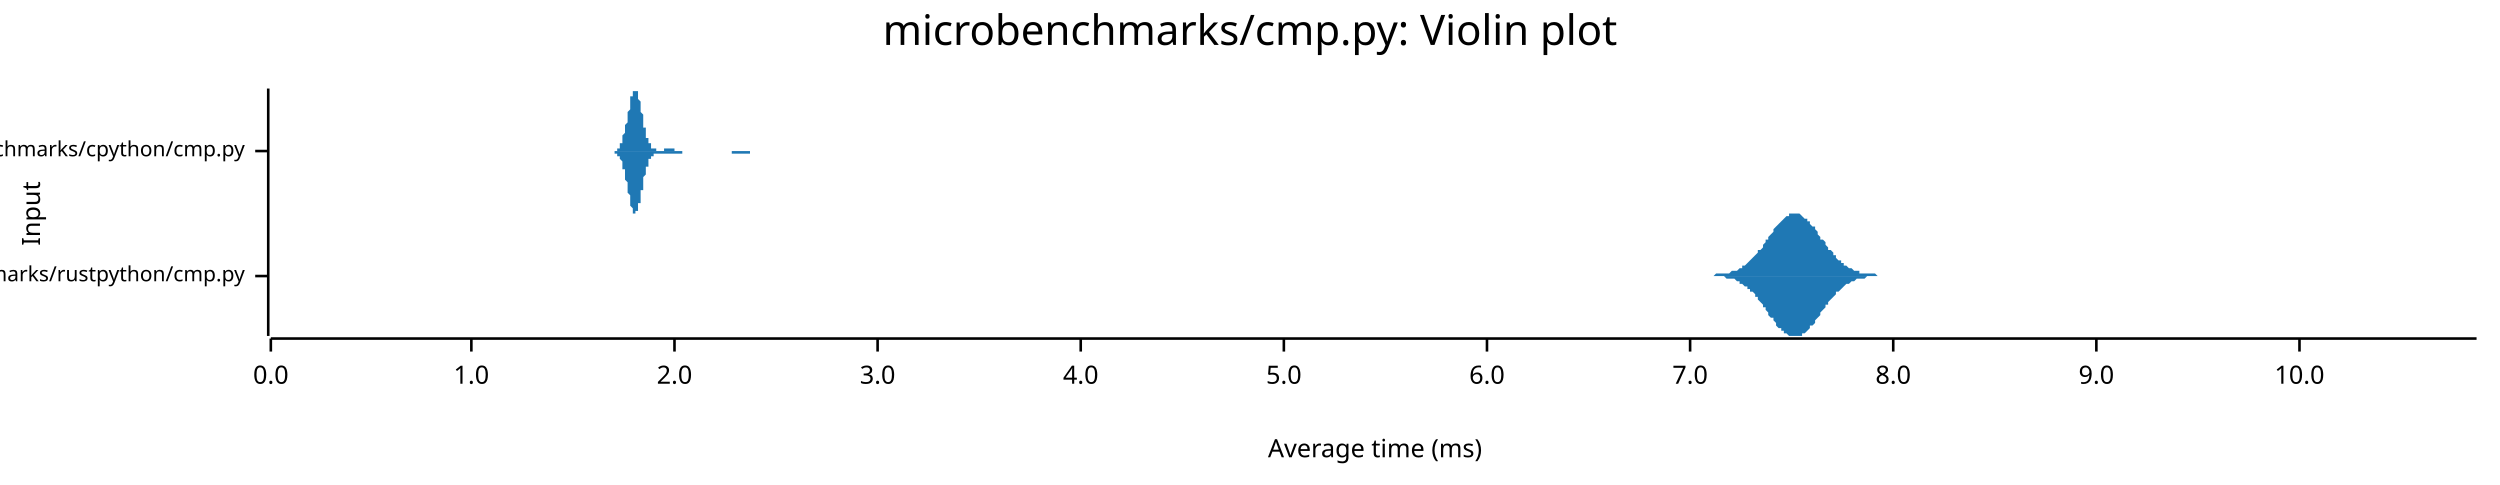
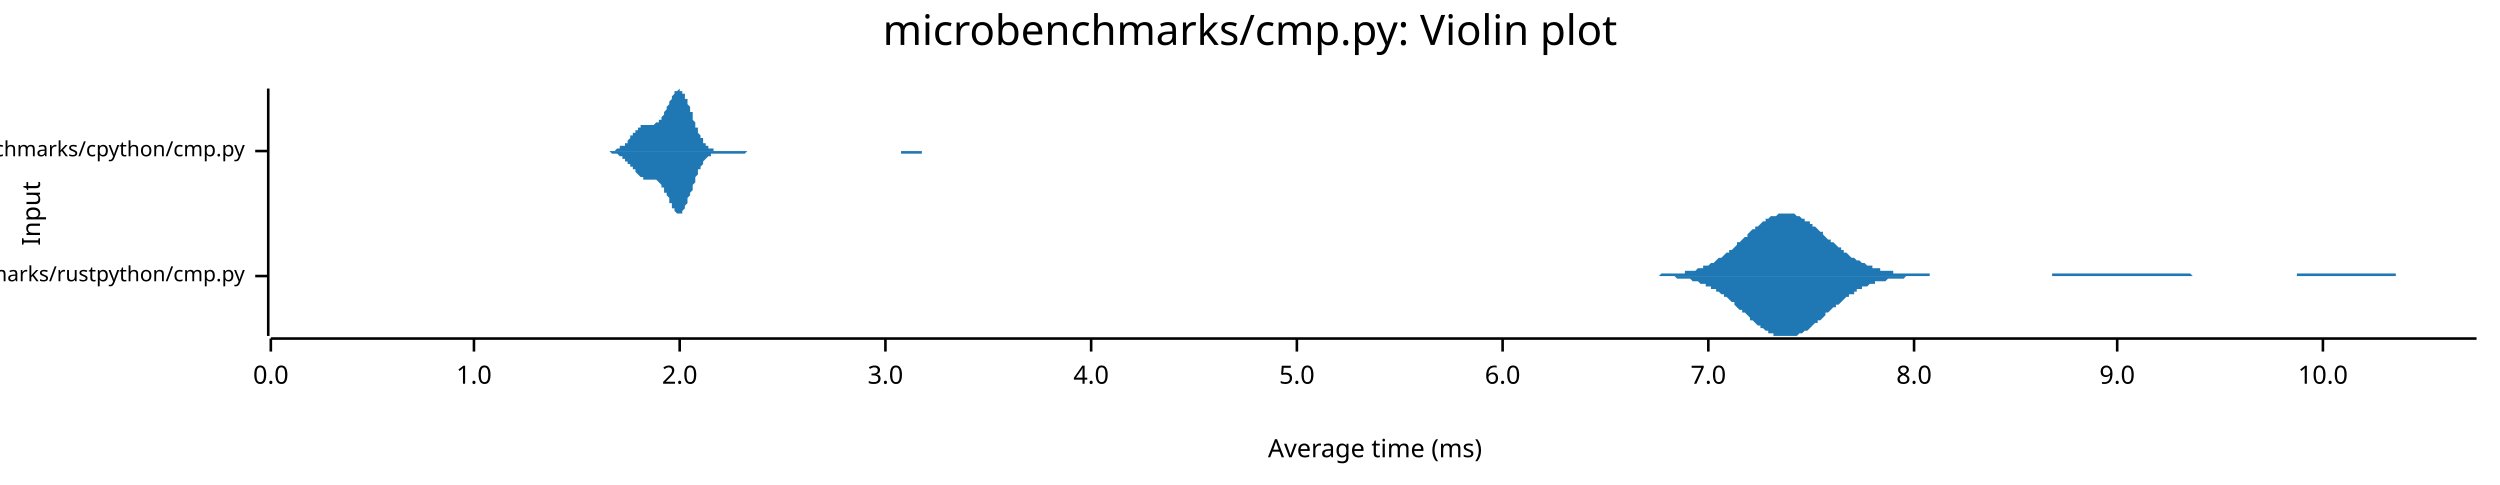
<svg xmlns="http://www.w3.org/2000/svg" width="960" height="186" viewBox="0 0 960 186">
  <text x="480" y="5" dy="0.76em" text-anchor="middle" font-family="sans-serif" font-size="16.129" opacity="1" fill="#000000">
microbenchmarks/cmp.py: Violin plot
</text>
  <text x="8" y="82" dy="0.76em" text-anchor="middle" font-family="sans-serif" font-size="9.677" opacity="1" fill="#000000" transform="rotate(270, 8, 82)">
Input
</text>
  <text x="528" y="178" dy="-0.5ex" text-anchor="middle" font-family="sans-serif" font-size="9.677" opacity="1" fill="#000000">
Average time (ms)
</text>
  <polyline fill="none" opacity="1" stroke="#000000" stroke-width="1" points="103,34 103,129 " />
  <text x="94" y="106" dy="0.5ex" text-anchor="end" font-family="sans-serif" font-size="8.065" opacity="1" fill="#000000">
microbenchmarks/rustpython/cmp.py
</text>
  <polyline fill="none" opacity="1" stroke="#000000" stroke-width="1" points="98,106 103,106 " />
  <text x="94" y="58" dy="0.5ex" text-anchor="end" font-family="sans-serif" font-size="8.065" opacity="1" fill="#000000">
microbenchmarks/cpython/cmp.py
</text>
  <polyline fill="none" opacity="1" stroke="#000000" stroke-width="1" points="98,58 103,58 " />
  <polyline fill="none" opacity="1" stroke="#000000" stroke-width="1" points="104,130 951,130 " />
  <text x="104" y="140" dy="0.76em" text-anchor="middle" font-family="sans-serif" font-size="9.677" opacity="1" fill="#000000">
0.0
</text>
  <polyline fill="none" opacity="1" stroke="#000000" stroke-width="1" points="104,130 104,135 " />
-   <text x="181" y="140" dy="0.76em" text-anchor="middle" font-family="sans-serif" font-size="9.677" opacity="1" fill="#000000">
+   <text x="182" y="140" dy="0.76em" text-anchor="middle" font-family="sans-serif" font-size="9.677" opacity="1" fill="#000000">
1.0
</text>
-   <polyline fill="none" opacity="1" stroke="#000000" stroke-width="1" points="181,130 181,135 " />
-   <text x="259" y="140" dy="0.76em" text-anchor="middle" font-family="sans-serif" font-size="9.677" opacity="1" fill="#000000">
+   <polyline fill="none" opacity="1" stroke="#000000" stroke-width="1" points="182,130 182,135 " />
+   <text x="261" y="140" dy="0.76em" text-anchor="middle" font-family="sans-serif" font-size="9.677" opacity="1" fill="#000000">
2.0
</text>
-   <polyline fill="none" opacity="1" stroke="#000000" stroke-width="1" points="259,130 259,135 " />
-   <text x="337" y="140" dy="0.76em" text-anchor="middle" font-family="sans-serif" font-size="9.677" opacity="1" fill="#000000">
+   <polyline fill="none" opacity="1" stroke="#000000" stroke-width="1" points="261,130 261,135 " />
+   <text x="340" y="140" dy="0.76em" text-anchor="middle" font-family="sans-serif" font-size="9.677" opacity="1" fill="#000000">
3.0
</text>
-   <polyline fill="none" opacity="1" stroke="#000000" stroke-width="1" points="337,130 337,135 " />
-   <text x="415" y="140" dy="0.76em" text-anchor="middle" font-family="sans-serif" font-size="9.677" opacity="1" fill="#000000">
+   <polyline fill="none" opacity="1" stroke="#000000" stroke-width="1" points="340,130 340,135 " />
+   <text x="419" y="140" dy="0.76em" text-anchor="middle" font-family="sans-serif" font-size="9.677" opacity="1" fill="#000000">
4.0
</text>
-   <polyline fill="none" opacity="1" stroke="#000000" stroke-width="1" points="415,130 415,135 " />
-   <text x="493" y="140" dy="0.76em" text-anchor="middle" font-family="sans-serif" font-size="9.677" opacity="1" fill="#000000">
+   <polyline fill="none" opacity="1" stroke="#000000" stroke-width="1" points="419,130 419,135 " />
+   <text x="498" y="140" dy="0.76em" text-anchor="middle" font-family="sans-serif" font-size="9.677" opacity="1" fill="#000000">
5.0
</text>
-   <polyline fill="none" opacity="1" stroke="#000000" stroke-width="1" points="493,130 493,135 " />
-   <text x="571" y="140" dy="0.76em" text-anchor="middle" font-family="sans-serif" font-size="9.677" opacity="1" fill="#000000">
+   <polyline fill="none" opacity="1" stroke="#000000" stroke-width="1" points="498,130 498,135 " />
+   <text x="577" y="140" dy="0.76em" text-anchor="middle" font-family="sans-serif" font-size="9.677" opacity="1" fill="#000000">
6.0
</text>
-   <polyline fill="none" opacity="1" stroke="#000000" stroke-width="1" points="571,130 571,135 " />
-   <text x="649" y="140" dy="0.76em" text-anchor="middle" font-family="sans-serif" font-size="9.677" opacity="1" fill="#000000">
+   <polyline fill="none" opacity="1" stroke="#000000" stroke-width="1" points="577,130 577,135 " />
+   <text x="656" y="140" dy="0.76em" text-anchor="middle" font-family="sans-serif" font-size="9.677" opacity="1" fill="#000000">
7.0
</text>
-   <polyline fill="none" opacity="1" stroke="#000000" stroke-width="1" points="649,130 649,135 " />
-   <text x="727" y="140" dy="0.76em" text-anchor="middle" font-family="sans-serif" font-size="9.677" opacity="1" fill="#000000">
+   <polyline fill="none" opacity="1" stroke="#000000" stroke-width="1" points="656,130 656,135 " />
+   <text x="735" y="140" dy="0.76em" text-anchor="middle" font-family="sans-serif" font-size="9.677" opacity="1" fill="#000000">
8.0
</text>
-   <polyline fill="none" opacity="1" stroke="#000000" stroke-width="1" points="727,130 727,135 " />
-   <text x="805" y="140" dy="0.76em" text-anchor="middle" font-family="sans-serif" font-size="9.677" opacity="1" fill="#000000">
+   <polyline fill="none" opacity="1" stroke="#000000" stroke-width="1" points="735,130 735,135 " />
+   <text x="813" y="140" dy="0.76em" text-anchor="middle" font-family="sans-serif" font-size="9.677" opacity="1" fill="#000000">
9.0
</text>
-   <polyline fill="none" opacity="1" stroke="#000000" stroke-width="1" points="805,130 805,135 " />
-   <text x="883" y="140" dy="0.76em" text-anchor="middle" font-family="sans-serif" font-size="9.677" opacity="1" fill="#000000">
+   <polyline fill="none" opacity="1" stroke="#000000" stroke-width="1" points="813,130 813,135 " />
+   <text x="892" y="140" dy="0.76em" text-anchor="middle" font-family="sans-serif" font-size="9.677" opacity="1" fill="#000000">
10.0
</text>
-   <polyline fill="none" opacity="1" stroke="#000000" stroke-width="1" points="883,130 883,135 " />
-   <polygon opacity="1" fill="#1F78B4" points="657,106 658,106 658,106 659,105 659,105 660,105 661,105 661,105 662,105 662,105 663,105 664,105 664,105 665,104 665,104 666,104 667,104 667,104 668,103 668,103 669,103 669,102 670,102 671,101 671,101 672,100 672,100 673,99 674,98 674,98 675,97 675,96 676,96 677,95 677,94 678,93 678,92 679,92 679,91 680,90 681,89 681,88 682,87 682,87 683,86 684,85 684,85 685,84 685,84 686,83 687,83 687,82 688,82 688,82 689,82 689,82 690,82 691,82 691,82 692,83 692,83 693,84 694,84 694,85 695,85 695,86 696,87 697,87 697,88 698,89 698,90 699,91 699,92 700,92 701,93 701,94 702,95 702,96 703,96 704,97 704,98 705,98 705,99 706,100 707,100 707,101 708,101 708,102 709,102 709,102 710,103 711,103 711,103 712,104 712,104 713,104 714,104 714,105 715,105 715,105 716,105 717,105 717,105 718,105 718,105 719,105 719,105 720,105 721,106 721,106 722,106 722,106 723,106 724,106 724,106 725,106 725,106 726,106 727,106 727,106 728,106 728,106 729,106 729,106 730,106 731,106 731,106 732,106 732,106 733,106 734,106 734,106 735,106 735,106 736,106 736,106 737,106 738,106 738,106 739,106 739,106 740,106 741,106 741,106 742,106 742,106 743,106 744,106 744,106 745,106 745,106 746,106 746,106 747,106 748,106 748,106 749,106 749,106 750,106 751,106 751,106 752,106 752,106 753,106 754,106 754,106 755,106 755,106 756,106 756,106 757,106 758,106 758,106 759,106 759,106 760,106 761,106 761,106 762,106 762,106 763,106 764,106 764,106 765,106 765,106 766,106 766,106 767,106 768,106 768,106 769,106 769,106 770,106 771,106 771,106 772,106 772,106 773,106 774,106 774,106 775,106 775,106 776,106 776,106 777,106 778,106 778,106 779,106 779,106 780,106 781,106 781,106 782,106 782,106 783,106 784,106 784,106 785,106 785,106 786,106 786,106 787,106 788,106 788,106 789,106 789,106 790,106 791,106 791,106 792,106 792,106 793,106 794,106 794,106 795,106 795,106 796,106 796,106 797,106 798,106 798,106 799,106 799,106 800,106 801,106 801,106 802,106 802,106 803,106 804,106 804,106 805,106 805,106 806,106 806,106 807,106 808,106 808,106 809,106 809,106 810,106 811,106 811,106 812,106 812,106 813,106 814,106 814,106 815,106 815,106 816,106 816,106 817,106 818,106 818,106 819,106 819,106 820,106 821,106 821,106 822,106 822,106 823,106 824,106 824,106 825,106 825,106 826,106 826,106 827,106 828,106 828,106 829,106 829,106 830,106 831,106 831,106 832,106 832,106 833,106 834,106 834,106 835,106 835,106 836,106 836,106 837,106 838,106 838,106 839,106 839,106 840,106 841,106 841,106 842,106 842,106 843,106 844,106 844,106 845,106 845,106 846,106 846,106 847,106 848,106 848,106 849,106 849,106 850,106 851,106 851,106 852,106 852,106 853,106 853,106 854,106 855,106 855,106 856,106 856,106 857,106 858,106 858,106 859,106 859,106 860,106 861,106 861,106 862,106 862,106 863,106 863,106 864,106 865,106 865,106 866,106 866,106 867,106 868,106 868,106 869,106 869,106 870,106 871,106 871,106 872,106 872,106 873,106 873,106 874,106 875,106 875,106 876,106 876,106 877,106 878,106 878,106 879,106 879,106 880,106 881,106 881,106 882,106 882,106 883,106 883,106 884,106 885,106 885,106 886,106 886,106 887,106 888,106 888,106 889,106 889,106 890,106 891,106 891,106 892,106 892,106 893,106 893,106 894,106 895,106 895,106 896,106 896,106 897,106 898,106 898,106 899,106 899,106 900,106 901,106 901,106 902,106 902,106 903,106 903,106 904,106 905,106 905,106 906,106 906,106 907,106 908,106 908,106 909,106 909,106 910,106 911,106 911,106 912,106 912,106 913,106 913,106 914,106 915,106 915,106 916,106 916,106 917,106 918,106 918,106 919,106 919,106 920,106 921,106 921,106 922,106 922,106 923,106 923,106 924,106 925,106 925,106 926,106 926,106 927,106 928,106 928,106 929,106 929,106 930,106 931,106 931,106 932,106 932,106 933,106 933,106 934,106 935,106 935,106 936,106 936,106 937,106 938,106 938,106 939,106 939,106 940,106 941,106 941,106 942,106 942,106 943,106 943,106 944,106 945,106 945,106 946,106 946,106 947,106 948,106 948,106 949,106 949,106 950,106 951,106 951,106 657,106 " />
-   <polygon opacity="1" fill="#1F78B4" points="657,106 658,106 658,106 659,106 659,106 660,106 661,106 661,106 662,106 662,106 663,107 664,107 664,107 665,107 665,107 666,107 667,108 667,108 668,108 668,109 669,109 669,109 670,110 671,110 671,111 672,111 672,112 673,112 674,113 674,114 675,114 675,115 676,116 677,117 677,118 678,118 678,119 679,120 679,121 680,122 681,122 681,123 682,124 682,125 683,126 684,126 684,127 685,127 685,128 686,128 687,129 687,129 688,129 688,129 689,129 689,129 690,129 691,129 691,129 692,129 692,128 693,128 694,127 694,127 695,126 695,125 696,125 697,124 697,123 698,122 698,122 699,121 699,120 700,119 701,118 701,117 702,117 702,116 703,115 704,114 704,114 705,113 705,112 706,112 707,111 707,111 708,110 708,110 709,109 709,109 710,109 711,108 711,108 712,108 712,108 713,107 714,107 714,107 715,107 715,107 716,107 717,106 717,106 718,106 718,106 719,106 719,106 720,106 721,106 721,106 722,106 722,106 723,106 724,106 724,106 725,106 725,106 726,106 727,106 727,106 728,106 728,106 729,106 729,106 730,106 731,106 731,106 732,106 732,106 733,106 734,106 734,106 735,106 735,106 736,106 736,106 737,106 738,106 738,106 739,106 739,106 740,106 741,106 741,106 742,106 742,106 743,106 744,106 744,106 745,106 745,106 746,106 746,106 747,106 748,106 748,106 749,106 749,106 750,106 751,106 751,106 752,106 752,106 753,106 754,106 754,106 755,106 755,106 756,106 756,106 757,106 758,106 758,106 759,106 759,106 760,106 761,106 761,106 762,106 762,106 763,106 764,106 764,106 765,106 765,106 766,106 766,106 767,106 768,106 768,106 769,106 769,106 770,106 771,106 771,106 772,106 772,106 773,106 774,106 774,106 775,106 775,106 776,106 776,106 777,106 778,106 778,106 779,106 779,106 780,106 781,106 781,106 782,106 782,106 783,106 784,106 784,106 785,106 785,106 786,106 786,106 787,106 788,106 788,106 789,106 789,106 790,106 791,106 791,106 792,106 792,106 793,106 794,106 794,106 795,106 795,106 796,106 796,106 797,106 798,106 798,106 799,106 799,106 800,106 801,106 801,106 802,106 802,106 803,106 804,106 804,106 805,106 805,106 806,106 806,106 807,106 808,106 808,106 809,106 809,106 810,106 811,106 811,106 812,106 812,106 813,106 814,106 814,106 815,106 815,106 816,106 816,106 817,106 818,106 818,106 819,106 819,106 820,106 821,106 821,106 822,106 822,106 823,106 824,106 824,106 825,106 825,106 826,106 826,106 827,106 828,106 828,106 829,106 829,106 830,106 831,106 831,106 832,106 832,106 833,106 834,106 834,106 835,106 835,106 836,106 836,106 837,106 838,106 838,106 839,106 839,106 840,106 841,106 841,106 842,106 842,106 843,106 844,106 844,106 845,106 845,106 846,106 846,106 847,106 848,106 848,106 849,106 849,106 850,106 851,106 851,106 852,106 852,106 853,106 853,106 854,106 855,106 855,106 856,106 856,106 857,106 858,106 858,106 859,106 859,106 860,106 861,106 861,106 862,106 862,106 863,106 863,106 864,106 865,106 865,106 866,106 866,106 867,106 868,106 868,106 869,106 869,106 870,106 871,106 871,106 872,106 872,106 873,106 873,106 874,106 875,106 875,106 876,106 876,106 877,106 878,106 878,106 879,106 879,106 880,106 881,106 881,106 882,106 882,106 883,106 883,106 884,106 885,106 885,106 886,106 886,106 887,106 888,106 888,106 889,106 889,106 890,106 891,106 891,106 892,106 892,106 893,106 893,106 894,106 895,106 895,106 896,106 896,106 897,106 898,106 898,106 899,106 899,106 900,106 901,106 901,106 902,106 902,106 903,106 903,106 904,106 905,106 905,106 906,106 906,106 907,106 908,106 908,106 909,106 909,106 910,106 911,106 911,106 912,106 912,106 913,106 913,106 914,106 915,106 915,106 916,106 916,106 917,106 918,106 918,106 919,106 919,106 920,106 921,106 921,106 922,106 922,106 923,106 923,106 924,106 925,106 925,106 926,106 926,106 927,106 928,106 928,106 929,106 929,106 930,106 931,106 931,106 932,106 932,106 933,106 933,106 934,106 935,106 935,106 936,106 936,106 937,106 938,106 938,106 939,106 939,106 940,106 941,106 941,106 942,106 942,106 943,106 943,106 944,106 945,106 945,106 946,106 946,106 947,106 948,106 948,106 949,106 949,106 950,106 951,106 951,106 657,106 " />
-   <polygon opacity="1" fill="#1F78B4" points="235,58 236,58 236,58 236,58 236,58 236,58 236,58 236,58 236,58 236,58 237,58 237,58 237,57 237,57 237,57 237,57 237,57 237,57 238,57 238,57 238,56 238,56 238,56 238,56 238,55 238,55 239,55 239,55 239,54 239,54 239,54 239,53 239,53 239,52 239,52 240,51 240,51 240,50 240,50 240,49 240,49 240,48 240,48 241,47 241,46 241,46 241,45 241,44 241,44 241,43 241,43 242,42 242,41 242,41 242,40 242,40 242,39 242,38 242,38 242,37 243,37 243,37 243,36 243,36 243,35 243,35 243,35 243,35 244,35 244,35 244,34 244,34 244,35 244,35 244,35 244,35 244,35 245,35 245,36 245,36 245,37 245,37 245,37 245,38 245,38 246,39 246,39 246,40 246,41 246,41 246,42 246,43 246,43 247,44 247,44 247,45 247,46 247,46 247,47 247,47 247,48 247,49 248,49 248,50 248,50 248,51 248,51 248,52 248,52 248,53 249,53 249,53 249,54 249,54 249,54 249,55 249,55 249,55 250,55 250,56 250,56 250,56 250,56 250,56 250,56 250,57 250,57 251,57 251,57 251,57 251,57 251,57 251,57 251,57 251,57 252,57 252,57 252,58 252,58 252,58 252,58 252,58 252,58 252,58 253,58 253,58 253,58 253,58 253,58 253,58 253,58 253,58 254,58 254,58 254,58 254,58 254,58 254,58 254,58 254,58 255,58 255,58 255,58 255,58 255,57 255,57 255,57 255,57 255,57 256,57 256,57 256,57 256,57 256,57 256,57 256,57 256,57 257,57 257,57 257,57 257,57 257,57 257,57 257,57 257,57 258,57 258,57 258,57 258,57 258,57 258,57 258,57 258,57 258,57 259,57 259,57 259,57 259,57 259,58 259,58 259,58 259,58 260,58 260,58 260,58 260,58 260,58 260,58 260,58 260,58 261,58 261,58 261,58 261,58 261,58 261,58 261,58 261,58 261,58 262,58 262,58 262,58 262,58 262,58 262,58 262,58 262,58 263,58 263,58 263,58 263,58 263,58 263,58 263,58 263,58 263,58 264,58 264,58 264,58 264,58 264,58 264,58 264,58 264,58 265,58 265,58 265,58 265,58 265,58 265,58 265,58 265,58 266,58 266,58 266,58 266,58 266,58 266,58 266,58 266,58 266,58 267,58 267,58 267,58 267,58 267,58 267,58 267,58 267,58 268,58 268,58 268,58 268,58 268,58 268,58 268,58 268,58 269,58 269,58 269,58 269,58 269,58 269,58 269,58 269,58 269,58 270,58 270,58 270,58 270,58 270,58 270,58 270,58 270,58 271,58 271,58 271,58 271,58 271,58 271,58 271,58 271,58 271,58 272,58 272,58 272,58 272,58 272,58 272,58 272,58 272,58 273,58 273,58 273,58 273,58 273,58 273,58 273,58 273,58 274,58 274,58 274,58 274,58 274,58 274,58 274,58 274,58 274,58 275,58 275,58 275,58 275,58 275,58 275,58 275,58 275,58 276,58 276,58 276,58 276,58 276,58 276,58 276,58 276,58 277,58 277,58 277,58 277,58 277,58 277,58 277,58 277,58 277,58 278,58 278,58 278,58 278,58 278,58 278,58 278,58 278,58 279,58 279,58 279,58 279,58 279,58 279,58 279,58 279,58 279,58 280,58 280,58 280,58 280,58 280,58 280,58 280,58 280,58 281,58 281,58 281,58 281,58 281,58 281,58 281,58 281,58 282,58 282,58 282,58 282,58 282,58 282,58 282,58 282,58 282,58 283,58 283,58 283,58 283,58 283,58 283,58 283,58 283,58 284,58 284,58 284,58 284,58 284,58 284,58 284,58 284,58 285,58 285,58 285,58 285,58 285,58 285,58 285,58 285,58 285,58 286,58 286,58 286,58 286,58 286,58 286,58 286,58 286,58 287,58 287,58 287,58 287,58 287,58 287,58 287,58 287,58 288,58 288,58 288,58 288,58 288,58 288,58 288,58 288,58 288,58 289,58 289,58 289,58 289,58 289,58 289,58 289,58 289,58 290,58 290,58 290,58 290,58 290,58 290,58 290,58 290,58 290,58 291,58 291,58 291,58 291,58 291,58 291,58 291,58 291,58 292,58 292,58 292,58 292,58 292,58 292,58 292,58 292,58 293,58 293,58 293,58 293,58 293,58 293,58 293,58 293,58 293,58 294,58 294,58 294,58 294,58 294,58 294,58 294,58 294,58 295,58 295,58 295,58 295,58 295,58 295,58 235,58 " />
-   <polygon opacity="1" fill="#1F78B4" points="235,58 236,58 236,58 236,59 236,59 236,59 236,59 236,59 236,59 236,59 237,59 237,59 237,59 237,59 237,59 237,59 237,59 237,60 238,60 238,60 238,60 238,60 238,61 238,61 238,61 238,61 239,62 239,62 239,62 239,63 239,63 239,63 239,64 239,64 239,65 240,65 240,66 240,66 240,67 240,67 240,68 240,68 240,69 241,70 241,70 241,71 241,71 241,72 241,73 241,73 241,74 242,75 242,75 242,76 242,76 242,77 242,78 242,78 242,79 242,79 243,80 243,80 243,80 243,81 243,81 243,81 243,82 243,82 244,82 244,82 244,82 244,82 244,82 244,82 244,82 244,82 244,81 245,81 245,81 245,80 245,80 245,80 245,79 245,79 245,78 246,78 246,77 246,76 246,76 246,75 246,75 246,74 246,73 247,73 247,72 247,71 247,71 247,70 247,70 247,69 247,68 247,68 248,67 248,67 248,66 248,66 248,65 248,65 248,64 248,64 249,64 249,63 249,63 249,63 249,62 249,62 249,62 249,61 250,61 250,61 250,61 250,60 250,60 250,60 250,60 250,60 250,60 251,60 251,60 251,59 251,59 251,59 251,59 251,59 251,59 252,59 252,59 252,59 252,59 252,59 252,59 252,59 252,59 252,59 253,59 253,59 253,59 253,59 253,59 253,59 253,59 253,59 254,59 254,59 254,59 254,59 254,59 254,59 254,59 254,59 255,59 255,59 255,59 255,59 255,59 255,59 255,59 255,59 255,59 256,59 256,59 256,59 256,59 256,59 256,59 256,59 256,59 257,59 257,59 257,59 257,59 257,59 257,59 257,59 257,59 258,59 258,59 258,59 258,59 258,59 258,59 258,59 258,59 258,59 259,59 259,59 259,59 259,59 259,59 259,59 259,59 259,59 260,59 260,59 260,59 260,59 260,59 260,59 260,59 260,59 261,59 261,59 261,59 261,59 261,59 261,59 261,59 261,59 261,59 262,59 262,59 262,59 262,59 262,59 262,59 262,58 262,58 263,58 263,58 263,58 263,58 263,58 263,58 263,58 263,58 263,58 264,58 264,58 264,58 264,58 264,58 264,58 264,58 264,58 265,58 265,58 265,58 265,58 265,58 265,58 265,58 265,58 266,58 266,58 266,58 266,58 266,58 266,58 266,58 266,58 266,58 267,58 267,58 267,58 267,58 267,58 267,58 267,58 267,58 268,58 268,58 268,58 268,58 268,58 268,58 268,58 268,58 269,58 269,58 269,58 269,58 269,58 269,58 269,58 269,58 269,58 270,58 270,58 270,58 270,58 270,58 270,58 270,58 270,58 271,58 271,58 271,58 271,58 271,58 271,58 271,58 271,58 271,58 272,58 272,58 272,58 272,58 272,58 272,58 272,58 272,58 273,58 273,58 273,58 273,58 273,58 273,58 273,58 273,58 274,58 274,58 274,58 274,58 274,58 274,58 274,58 274,58 274,58 275,58 275,58 275,58 275,58 275,58 275,58 275,58 275,58 276,58 276,58 276,58 276,58 276,58 276,58 276,58 276,58 277,58 277,58 277,58 277,58 277,58 277,58 277,58 277,58 277,58 278,58 278,58 278,58 278,58 278,58 278,58 278,58 278,58 279,58 279,58 279,58 279,58 279,58 279,58 279,58 279,58 279,58 280,58 280,58 280,58 280,58 280,58 280,58 280,58 280,58 281,58 281,59 281,59 281,59 281,59 281,59 281,59 281,59 282,59 282,59 282,59 282,59 282,59 282,59 282,59 282,59 282,59 283,59 283,59 283,59 283,59 283,59 283,59 283,59 283,59 284,59 284,59 284,59 284,59 284,59 284,59 284,59 284,59 285,59 285,59 285,59 285,59 285,59 285,59 285,59 285,59 285,59 286,59 286,59 286,59 286,59 286,59 286,59 286,59 286,59 287,59 287,59 287,59 287,59 287,59 287,59 287,59 287,59 288,59 288,59 288,59 288,59 288,59 288,59 288,58 288,58 288,58 289,58 289,58 289,58 289,58 289,58 289,58 289,58 289,58 290,58 290,58 290,58 290,58 290,58 290,58 290,58 290,58 290,58 291,58 291,58 291,58 291,58 291,58 291,58 291,58 291,58 292,58 292,58 292,58 292,58 292,58 292,58 292,58 292,58 293,58 293,58 293,58 293,58 293,58 293,58 293,58 293,58 293,58 294,58 294,58 294,58 294,58 294,58 294,58 294,58 294,58 295,58 295,58 295,58 295,58 295,58 295,58 235,58 " />
+   <polyline fill="none" opacity="1" stroke="#000000" stroke-width="1" points="892,130 892,135 " />
+   <polygon opacity="1" fill="#1F78B4" points="636,106 637,106 637,106 638,105 638,105 639,105 640,105 640,105 641,105 642,105 642,105 643,105 643,105 644,105 645,105 645,105 646,105 647,105 647,104 648,104 649,104 649,104 650,104 650,104 651,104 652,103 652,103 653,103 654,103 654,102 655,102 655,102 656,102 657,101 657,101 658,101 659,100 659,100 660,99 661,99 661,99 662,98 662,98 663,97 664,97 664,96 665,96 666,95 666,95 667,94 667,93 668,93 669,92 669,92 670,91 671,91 671,90 672,89 672,89 673,88 674,88 674,87 675,87 676,86 676,86 677,85 678,85 678,84 679,84 679,84 680,83 681,83 681,83 682,83 683,82 683,82 684,82 684,82 685,82 686,82 686,82 687,82 688,82 688,82 689,82 690,83 690,83 691,83 691,83 692,84 693,84 693,85 694,85 695,85 695,86 696,86 696,87 697,87 698,88 698,88 699,89 700,89 700,90 701,91 701,91 702,92 703,92 703,93 704,93 705,94 705,94 706,95 707,95 707,96 708,96 708,97 709,97 710,98 710,98 711,99 712,99 712,99 713,100 713,100 714,100 715,101 715,101 716,101 717,102 717,102 718,102 719,102 719,103 720,103 720,103 721,103 722,103 722,104 723,104 724,104 724,104 725,104 725,104 726,104 727,104 727,105 728,105 729,105 729,105 730,105 730,105 731,105 732,105 732,105 733,105 734,105 734,105 735,105 736,105 736,105 737,105 737,105 738,105 739,105 739,105 740,105 741,105 741,106 742,106 742,106 743,106 744,106 744,106 745,106 746,106 746,106 747,106 748,106 748,106 749,106 749,106 750,106 751,106 751,106 752,106 753,106 753,106 754,106 754,106 755,106 756,106 756,106 757,106 758,106 758,106 759,106 759,106 760,106 761,106 761,106 762,106 763,106 763,106 764,106 765,106 765,106 766,106 766,106 767,106 768,106 768,106 769,106 770,106 770,106 771,106 771,106 772,106 773,106 773,106 774,106 775,106 775,106 776,106 777,106 777,106 778,106 778,106 779,106 780,106 780,106 781,106 782,106 782,106 783,106 783,106 784,106 785,106 785,106 786,106 787,106 787,106 788,106 788,105 789,105 790,105 790,105 791,105 792,105 792,105 793,105 794,105 794,105 795,105 795,105 796,105 797,105 797,105 798,105 799,105 799,105 800,105 800,105 801,105 802,105 802,105 803,105 804,105 804,105 805,105 806,105 806,105 807,105 807,105 808,105 809,105 809,105 810,105 811,105 811,105 812,105 812,105 813,105 814,105 814,105 815,105 816,105 816,105 817,105 817,105 818,105 819,105 819,105 820,105 821,105 821,105 822,105 823,105 823,105 824,105 824,105 825,105 826,105 826,105 827,105 828,105 828,105 829,105 829,105 830,105 831,105 831,105 832,105 833,105 833,105 834,105 835,105 835,105 836,105 836,105 837,105 838,105 838,105 839,105 840,105 840,105 841,105 841,105 842,106 843,106 843,106 844,106 845,106 845,106 846,106 846,106 847,106 848,106 848,106 849,106 850,106 850,106 851,106 852,106 852,106 853,106 853,106 854,106 855,106 855,106 856,106 857,106 857,106 858,106 858,106 859,106 860,106 860,106 861,106 862,106 862,106 863,106 864,106 864,106 865,106 865,106 866,106 867,106 867,106 868,106 869,106 869,106 870,106 870,106 871,106 872,106 872,106 873,106 874,106 874,106 875,106 875,106 876,106 877,106 877,106 878,106 879,106 879,106 880,106 881,106 881,106 882,106 882,105 883,105 884,105 884,105 885,105 886,105 886,105 887,105 887,105 888,105 889,105 889,105 890,105 891,105 891,105 892,105 893,105 893,105 894,105 894,105 895,105 896,105 896,105 897,105 898,105 898,105 899,105 899,105 900,105 901,105 901,105 902,105 903,105 903,105 904,105 904,105 905,105 906,105 906,105 907,105 908,105 908,105 909,105 910,105 910,105 911,105 911,105 912,105 913,105 913,105 914,105 915,105 915,105 916,105 916,105 917,105 918,105 918,105 919,105 920,105 920,106 921,106 922,106 922,106 923,106 923,106 924,106 925,106 925,106 926,106 927,106 927,106 928,106 928,106 929,106 930,106 930,106 931,106 932,106 932,106 933,106 933,106 934,106 935,106 935,106 936,106 937,106 937,106 938,106 939,106 939,106 940,106 940,106 941,106 942,106 942,106 943,106 944,106 944,106 945,106 945,106 946,106 947,106 947,106 948,106 949,106 949,106 950,106 951,106 951,106 636,106 " />
+   <polygon opacity="1" fill="#1F78B4" points="636,106 637,106 637,106 638,106 638,106 639,106 640,106 640,106 641,106 642,106 642,106 643,106 643,106 644,107 645,107 645,107 646,107 647,107 647,107 648,107 649,107 649,107 650,108 650,108 651,108 652,108 652,108 653,109 654,109 654,109 655,109 655,110 656,110 657,110 657,111 658,111 659,111 659,112 660,112 661,113 661,113 662,113 662,114 663,114 664,115 664,115 665,116 666,116 666,117 667,118 667,118 668,119 669,119 669,120 670,120 671,121 671,121 672,122 672,123 673,123 674,124 674,124 675,125 676,125 676,126 677,126 678,127 678,127 679,127 679,128 680,128 681,128 681,129 682,129 683,129 683,129 684,129 684,129 685,129 686,129 686,129 687,129 688,129 688,129 689,129 690,129 690,129 691,128 691,128 692,128 693,127 693,127 694,127 695,126 695,126 696,125 696,125 697,124 698,124 698,123 699,123 700,122 700,122 701,121 701,120 702,120 703,119 703,119 704,118 705,118 705,117 706,117 707,116 707,116 708,115 708,115 709,114 710,114 710,113 711,113 712,113 712,112 713,112 713,111 714,111 715,111 715,110 716,110 717,110 717,110 718,109 719,109 719,109 720,109 720,108 721,108 722,108 722,108 723,108 724,108 724,108 725,107 725,107 726,107 727,107 727,107 728,107 729,107 729,107 730,107 730,107 731,107 732,106 732,106 733,106 734,106 734,106 735,106 736,106 736,106 737,106 737,106 738,106 739,106 739,106 740,106 741,106 741,106 742,106 742,106 743,106 744,106 744,106 745,106 746,106 746,106 747,106 748,106 748,106 749,106 749,106 750,106 751,106 751,106 752,106 753,106 753,106 754,106 754,106 755,106 756,106 756,106 757,106 758,106 758,106 759,106 759,106 760,106 761,106 761,106 762,106 763,106 763,106 764,106 765,106 765,106 766,106 766,106 767,106 768,106 768,106 769,106 770,106 770,106 771,106 771,106 772,106 773,106 773,106 774,106 775,106 775,106 776,106 777,106 777,106 778,106 778,106 779,106 780,106 780,106 781,106 782,106 782,106 783,106 783,106 784,106 785,106 785,106 786,106 787,106 787,106 788,106 788,106 789,106 790,106 790,106 791,106 792,106 792,106 793,106 794,106 794,106 795,106 795,106 796,106 797,106 797,106 798,106 799,106 799,106 800,106 800,106 801,106 802,106 802,106 803,106 804,106 804,106 805,106 806,106 806,106 807,106 807,106 808,106 809,106 809,106 810,106 811,106 811,106 812,106 812,106 813,106 814,106 814,106 815,106 816,106 816,106 817,106 817,106 818,106 819,106 819,106 820,106 821,106 821,106 822,106 823,106 823,106 824,106 824,106 825,106 826,106 826,106 827,106 828,106 828,106 829,106 829,106 830,106 831,106 831,106 832,106 833,106 833,106 834,106 835,106 835,106 836,106 836,106 837,106 838,106 838,106 839,106 840,106 840,106 841,106 841,106 842,106 843,106 843,106 844,106 845,106 845,106 846,106 846,106 847,106 848,106 848,106 849,106 850,106 850,106 851,106 852,106 852,106 853,106 853,106 854,106 855,106 855,106 856,106 857,106 857,106 858,106 858,106 859,106 860,106 860,106 861,106 862,106 862,106 863,106 864,106 864,106 865,106 865,106 866,106 867,106 867,106 868,106 869,106 869,106 870,106 870,106 871,106 872,106 872,106 873,106 874,106 874,106 875,106 875,106 876,106 877,106 877,106 878,106 879,106 879,106 880,106 881,106 881,106 882,106 882,106 883,106 884,106 884,106 885,106 886,106 886,106 887,106 887,106 888,106 889,106 889,106 890,106 891,106 891,106 892,106 893,106 893,106 894,106 894,106 895,106 896,106 896,106 897,106 898,106 898,106 899,106 899,106 900,106 901,106 901,106 902,106 903,106 903,106 904,106 904,106 905,106 906,106 906,106 907,106 908,106 908,106 909,106 910,106 910,106 911,106 911,106 912,106 913,106 913,106 914,106 915,106 915,106 916,106 916,106 917,106 918,106 918,106 919,106 920,106 920,106 921,106 922,106 922,106 923,106 923,106 924,106 925,106 925,106 926,106 927,106 927,106 928,106 928,106 929,106 930,106 930,106 931,106 932,106 932,106 933,106 933,106 934,106 935,106 935,106 936,106 937,106 937,106 938,106 939,106 939,106 940,106 940,106 941,106 942,106 942,106 943,106 944,106 944,106 945,106 945,106 946,106 947,106 947,106 948,106 949,106 949,106 950,106 951,106 951,106 636,106 " />
+   <polygon opacity="1" fill="#1F78B4" points="232,58 232,58 232,58 233,58 233,58 233,58 233,58 234,58 234,58 234,58 235,58 235,58 235,58 235,58 236,58 236,58 236,58 236,58 237,57 237,57 237,57 237,57 238,57 238,57 238,57 238,56 239,56 239,56 239,56 240,56 240,55 240,55 240,55 241,55 241,54 241,54 241,54 242,53 242,53 242,53 242,52 243,52 243,52 243,51 244,51 244,51 244,51 244,50 245,50 245,50 245,49 245,49 246,49 246,49 246,49 246,48 247,48 247,48 247,48 247,48 248,48 248,48 248,48 249,48 249,48 249,48 249,48 250,48 250,48 250,48 250,48 251,48 251,48 251,48 251,48 252,47 252,47 252,47 253,47 253,47 253,46 253,46 254,46 254,45 254,45 254,45 255,44 255,44 255,43 255,43 256,42 256,42 256,41 257,40 257,40 257,39 257,39 258,38 258,38 258,37 258,37 259,36 259,36 259,35 259,35 260,35 260,35 260,35 260,35 261,34 261,35 261,35 262,35 262,35 262,35 262,36 263,36 263,37 263,37 263,38 264,38 264,39 264,40 264,40 265,41 265,42 265,43 266,43 266,44 266,45 266,46 267,47 267,47 267,48 267,49 268,49 268,50 268,51 268,51 269,52 269,52 269,53 270,53 270,54 270,54 270,55 271,55 271,55 271,56 271,56 272,56 272,56 272,57 272,57 273,57 273,57 273,57 273,57 274,57 274,58 274,58 275,58 275,58 275,58 275,58 276,58 276,58 276,58 276,58 277,58 277,58 277,58 277,58 278,58 278,58 278,58 279,58 279,58 279,58 279,58 280,58 280,58 280,58 280,58 281,58 281,58 281,58 281,58 282,58 282,58 282,58 282,58 283,58 283,58 283,58 284,58 284,58 284,58 284,58 285,58 285,58 285,58 285,58 286,58 286,58 286,58 286,58 287,58 287,58 287,58 288,58 288,58 288,58 288,58 289,58 289,58 289,58 289,58 290,58 290,58 290,58 290,58 291,58 291,58 291,58 292,58 292,58 292,58 292,58 293,58 293,58 293,58 293,58 294,58 294,58 294,58 294,58 295,58 295,58 295,58 295,58 296,58 296,58 296,58 297,58 297,58 297,58 297,58 298,58 298,58 298,58 298,58 299,58 299,58 299,58 299,58 300,58 300,58 300,58 301,58 301,58 301,58 301,58 302,58 302,58 302,58 302,58 303,58 303,58 303,58 303,58 304,58 304,58 304,58 304,58 305,58 305,58 305,58 306,58 306,58 306,58 306,58 307,58 307,58 307,58 307,58 308,58 308,58 308,58 308,58 309,58 309,58 309,58 310,58 310,58 310,58 310,58 311,58 311,58 311,58 311,58 312,58 312,58 312,58 312,58 313,58 313,58 313,58 314,58 314,58 314,58 314,58 315,58 315,58 315,58 315,58 316,58 316,58 316,58 316,58 317,58 317,58 317,58 317,58 318,58 318,58 318,58 319,58 319,58 319,58 319,58 320,58 320,58 320,58 320,58 321,58 321,58 321,58 321,58 322,58 322,58 322,58 323,58 323,58 323,58 323,58 324,58 324,58 324,58 324,58 325,58 325,58 325,58 325,58 326,58 326,58 326,58 326,58 327,58 327,58 327,58 328,58 328,58 328,58 328,58 329,58 329,58 329,58 329,58 330,58 330,58 330,58 330,58 331,58 331,58 331,58 332,58 332,58 332,58 332,58 333,58 333,58 333,58 333,58 334,58 334,58 334,58 334,58 335,58 335,58 335,58 336,58 336,58 336,58 336,58 337,58 337,58 337,58 337,58 338,58 338,58 338,58 338,58 339,58 339,58 339,58 339,58 340,58 340,58 340,58 341,58 341,58 341,58 341,58 342,58 342,58 342,58 342,58 343,58 343,58 343,58 343,58 344,58 344,58 344,58 345,58 345,58 345,58 345,58 346,58 346,58 346,58 346,58 347,58 347,58 347,58 347,58 348,58 348,58 348,58 348,58 349,58 349,58 349,58 350,58 350,58 350,58 350,58 351,58 351,58 351,58 351,58 352,58 352,58 352,58 352,58 353,58 353,58 353,58 354,58 354,58 354,58 354,58 355,58 355,58 355,58 355,58 356,58 356,58 356,58 356,58 357,58 357,58 357,58 358,58 358,58 358,58 358,58 359,58 359,58 359,58 359,58 360,58 360,58 360,58 360,58 361,58 361,58 361,58 361,58 362,58 362,58 362,58 363,58 363,58 363,58 363,58 364,58 364,58 364,58 364,58 232,58 " />
+   <polygon opacity="1" fill="#1F78B4" points="232,58 232,58 232,58 233,58 233,58 233,58 233,58 234,58 234,58 234,58 235,59 235,59 235,59 235,59 236,59 236,59 236,59 236,59 237,59 237,59 237,59 237,59 238,60 238,60 238,60 238,60 239,60 239,60 239,61 240,61 240,61 240,61 240,62 241,62 241,62 241,62 241,63 242,63 242,63 242,64 242,64 243,64 243,65 243,65 244,65 244,66 244,66 244,66 245,67 245,67 245,67 245,67 246,68 246,68 246,68 246,68 247,68 247,68 247,68 247,69 248,69 248,69 248,69 249,69 249,69 249,69 249,69 250,69 250,69 250,69 250,69 251,69 251,69 251,69 251,69 252,69 252,69 252,69 253,70 253,70 253,70 253,70 254,71 254,71 254,71 254,72 255,72 255,73 255,73 255,74 256,74 256,75 256,75 257,76 257,77 257,77 257,78 258,78 258,79 258,79 258,80 259,80 259,81 259,81 259,81 260,82 260,82 260,82 260,82 261,82 261,82 261,82 262,82 262,81 262,81 262,81 263,80 263,80 263,79 263,79 264,78 264,77 264,77 264,76 265,75 265,75 265,74 266,73 266,72 266,71 266,71 267,70 267,69 267,68 267,68 268,67 268,66 268,66 268,65 269,65 269,64 269,64 270,63 270,63 270,62 270,62 271,61 271,61 271,61 271,61 272,60 272,60 272,60 272,60 273,60 273,59 273,59 273,59 274,59 274,59 274,59 275,59 275,59 275,59 275,59 276,59 276,59 276,59 276,59 277,59 277,59 277,59 277,59 278,59 278,59 278,59 279,59 279,59 279,59 279,59 280,59 280,59 280,59 280,59 281,59 281,59 281,59 281,59 282,59 282,59 282,59 282,59 283,59 283,59 283,59 284,59 284,59 284,59 284,59 285,59 285,59 285,59 285,59 286,59 286,59 286,59 286,59 287,58 287,58 287,58 288,58 288,58 288,58 288,58 289,58 289,58 289,58 289,58 290,58 290,58 290,58 290,58 291,58 291,58 291,58 292,58 292,58 292,58 292,58 293,58 293,58 293,58 293,58 294,58 294,58 294,58 294,58 295,58 295,58 295,58 295,58 296,58 296,58 296,58 297,58 297,58 297,58 297,58 298,58 298,58 298,58 298,58 299,58 299,58 299,58 299,58 300,58 300,58 300,58 301,58 301,58 301,58 301,58 302,58 302,58 302,58 302,58 303,58 303,58 303,58 303,58 304,58 304,58 304,58 304,58 305,58 305,58 305,58 306,58 306,58 306,58 306,58 307,58 307,58 307,58 307,58 308,58 308,58 308,58 308,58 309,58 309,58 309,58 310,58 310,58 310,58 310,58 311,58 311,58 311,58 311,58 312,58 312,58 312,58 312,58 313,58 313,58 313,58 314,58 314,58 314,58 314,58 315,58 315,58 315,58 315,58 316,58 316,58 316,58 316,58 317,58 317,58 317,58 317,58 318,58 318,58 318,58 319,58 319,58 319,58 319,58 320,58 320,58 320,58 320,58 321,58 321,58 321,58 321,58 322,58 322,58 322,58 323,58 323,58 323,58 323,58 324,58 324,58 324,58 324,58 325,58 325,58 325,58 325,58 326,58 326,58 326,58 326,58 327,58 327,58 327,58 328,58 328,58 328,58 328,58 329,58 329,58 329,58 329,58 330,58 330,58 330,58 330,58 331,58 331,58 331,58 332,58 332,58 332,58 332,58 333,58 333,58 333,58 333,58 334,58 334,58 334,58 334,58 335,58 335,58 335,58 336,58 336,58 336,58 336,58 337,58 337,58 337,58 337,58 338,58 338,58 338,58 338,58 339,58 339,58 339,58 339,58 340,58 340,58 340,58 341,58 341,58 341,58 341,58 342,58 342,58 342,58 342,58 343,58 343,58 343,58 343,58 344,58 344,58 344,58 345,58 345,58 345,58 345,58 346,58 346,58 346,59 346,59 347,59 347,59 347,59 347,59 348,59 348,59 348,59 348,59 349,59 349,59 349,59 350,59 350,59 350,59 350,59 351,59 351,59 351,59 351,59 352,59 352,59 352,59 352,59 353,59 353,59 353,59 354,59 354,58 354,58 354,58 355,58 355,58 355,58 355,58 356,58 356,58 356,58 356,58 357,58 357,58 357,58 358,58 358,58 358,58 358,58 359,58 359,58 359,58 359,58 360,58 360,58 360,58 360,58 361,58 361,58 361,58 361,58 362,58 362,58 362,58 363,58 363,58 363,58 363,58 364,58 364,58 364,58 364,58 232,58 " />
</svg>
